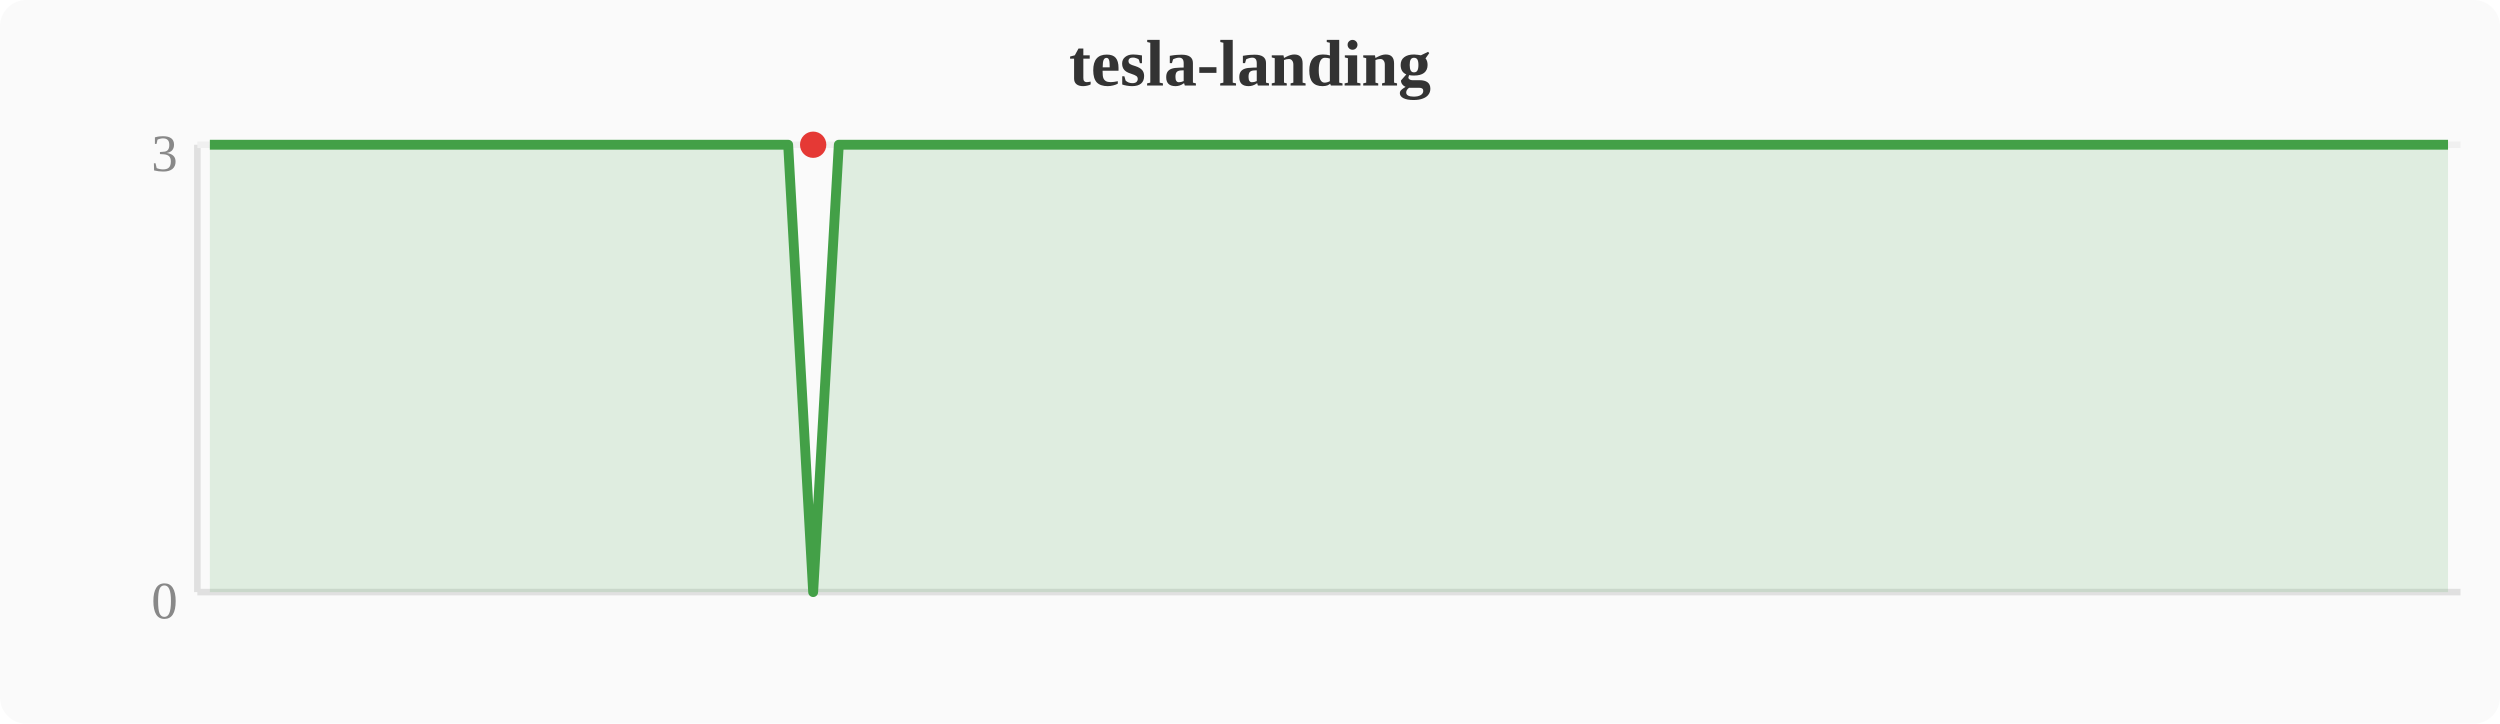
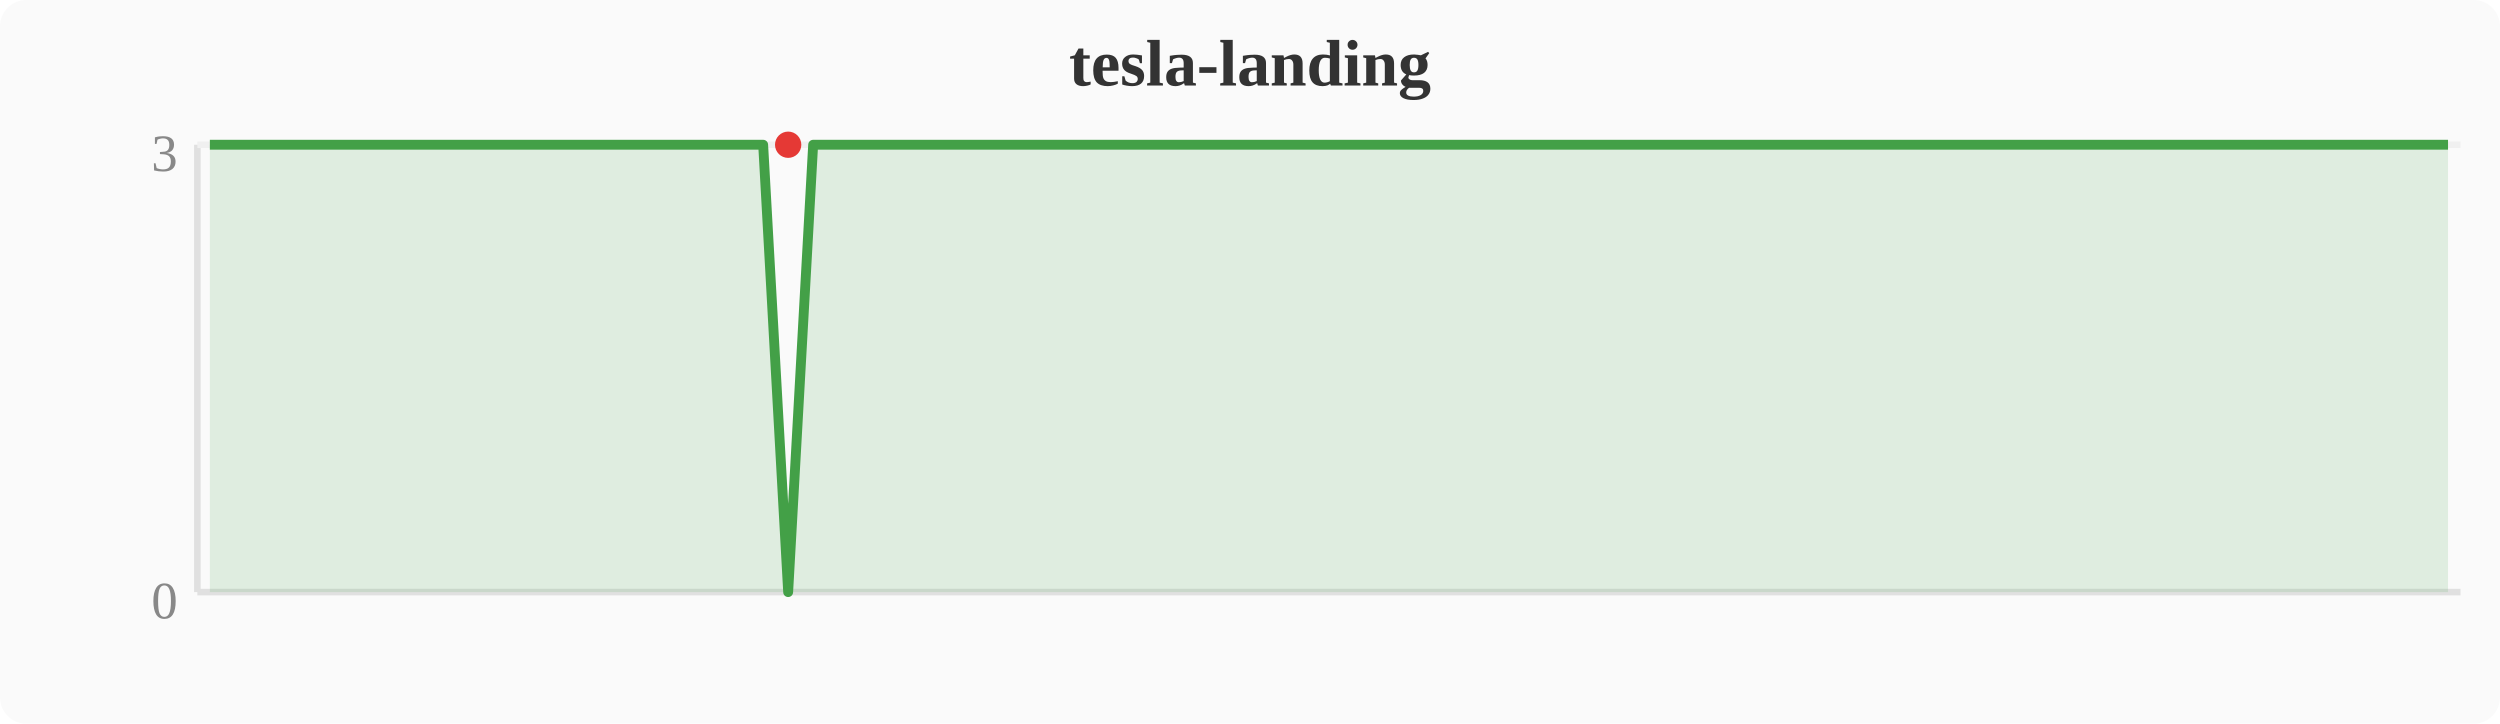
<svg xmlns="http://www.w3.org/2000/svg" width="380" height="110" viewBox="0 0 380 110">
  <rect width="380" height="110" fill="#fafafa" rx="4" />
  <text x="190" y="13" text-anchor="middle" font-size="10" font-weight="bold" fill="#333">tesla-landing</text>
  <line x1="30" y1="22" x2="30" y2="90" stroke="#e0e0e0" stroke-width="1" />
  <line x1="30" y1="90" x2="374" y2="90" stroke="#e0e0e0" stroke-width="1" />
  <line x1="30" y1="22" x2="374" y2="22" stroke="#f0f0f0" stroke-width="1" />
  <text x="27" y="94" text-anchor="end" font-size="8" fill="#888">0</text>
  <text x="27" y="26" text-anchor="end" font-size="8" fill="#888">3</text>
-   <polygon points="31.9,22.0 35.7,22.0 39.6,22.0 43.4,22.0 47.2,22.0 51.0,22.0 54.8,22.0 58.7,22.0 62.5,22.0 66.3,22.0 70.1,22.0 74.0,22.0 77.8,22.0 81.6,22.0 85.4,22.0 89.2,22.0 93.1,22.0 96.9,22.0 100.7,22.0 104.5,22.0 108.4,22.0 112.2,22.0 116.0,22.0 119.8,22.0 123.6,90.0 127.5,22.0 131.3,22.0 135.1,22.0 138.9,22.0 142.8,22.0 146.6,22.0 150.4,22.0 154.2,22.0 158.0,22.0 161.9,22.0 165.7,22.0 169.5,22.0 173.3,22.0 177.2,22.0 181.0,22.0 184.8,22.0 188.6,22.0 192.4,22.0 196.3,22.0 200.1,22.0 203.9,22.0 207.7,22.0 211.6,22.0 215.4,22.0 219.2,22.0 223.0,22.0 226.8,22.0 230.7,22.0 234.5,22.0 238.3,22.0 242.1,22.0 246.0,22.0 249.8,22.0 253.6,22.0 257.4,22.0 261.2,22.0 265.1,22.0 268.9,22.0 272.7,22.0 276.5,22.0 280.4,22.0 284.2,22.0 288.0,22.0 291.8,22.0 295.6,22.0 299.5,22.0 303.3,22.0 307.1,22.0 310.9,22.0 314.8,22.0 318.6,22.0 322.4,22.0 326.2,22.0 330.0,22.0 333.9,22.0 337.7,22.0 341.5,22.0 345.3,22.0 349.2,22.0 353.0,22.0 356.8,22.0 360.6,22.0 364.4,22.0 368.3,22.0 372.1,22.0 372.1,90 31.9,90" fill="#43a047" opacity="0.15" />
-   <polyline points="31.9,22.0 35.7,22.0 39.6,22.0 43.4,22.0 47.2,22.0 51.0,22.0 54.8,22.0 58.7,22.0 62.5,22.0 66.3,22.0 70.1,22.0 74.0,22.0 77.8,22.0 81.6,22.0 85.4,22.0 89.2,22.0 93.1,22.0 96.9,22.0 100.7,22.0 104.5,22.0 108.4,22.0 112.2,22.0 116.0,22.0 119.8,22.0 123.6,90.0 127.5,22.0 131.3,22.0 135.1,22.0 138.9,22.0 142.8,22.0 146.6,22.0 150.4,22.0 154.2,22.0 158.0,22.0 161.9,22.0 165.7,22.0 169.5,22.0 173.3,22.0 177.2,22.0 181.0,22.0 184.8,22.0 188.6,22.0 192.4,22.0 196.3,22.0 200.1,22.0 203.9,22.0 207.7,22.0 211.6,22.0 215.4,22.0 219.2,22.0 223.0,22.0 226.8,22.0 230.7,22.0 234.5,22.0 238.3,22.0 242.1,22.0 246.0,22.0 249.8,22.0 253.6,22.0 257.4,22.0 261.2,22.0 265.1,22.0 268.9,22.0 272.7,22.0 276.5,22.0 280.4,22.0 284.2,22.0 288.0,22.0 291.8,22.0 295.6,22.0 299.5,22.0 303.3,22.0 307.1,22.0 310.9,22.0 314.8,22.0 318.6,22.0 322.4,22.0 326.2,22.0 330.0,22.0 333.9,22.0 337.7,22.0 341.5,22.0 345.3,22.0 349.2,22.0 353.0,22.0 356.8,22.0 360.6,22.0 364.4,22.0 368.3,22.0 372.1,22.0" fill="none" stroke="#43a047" stroke-width="1.5" stroke-linejoin="round" />
-   <circle cx="123.6" cy="22.0" r="2" fill="#e53935" />
+   <polygon points="31.9,22.0 35.7,22.0 39.6,22.0 43.4,22.0 47.2,22.0 51.0,22.0 54.8,22.0 58.7,22.0 62.5,22.0 66.3,22.0 70.1,22.0 74.0,22.0 77.8,22.0 81.6,22.0 85.4,22.0 89.2,22.0 93.1,22.0 96.9,22.0 100.7,22.0 104.5,22.0 108.4,22.0 112.2,22.0 116.0,22.0 119.8,90.0 123.6,22.0 127.5,22.0 131.3,22.0 135.1,22.0 138.9,22.0 142.8,22.0 146.6,22.0 150.4,22.0 154.2,22.0 158.0,22.0 161.9,22.0 165.7,22.0 169.5,22.0 173.3,22.0 177.2,22.0 181.0,22.0 184.8,22.0 188.6,22.0 192.4,22.0 196.3,22.0 200.1,22.0 203.9,22.0 207.7,22.0 211.6,22.0 215.4,22.0 219.2,22.0 223.0,22.0 226.8,22.0 230.7,22.0 234.5,22.0 238.3,22.0 242.1,22.0 246.0,22.0 249.8,22.0 253.6,22.0 257.4,22.0 261.2,22.0 265.1,22.0 268.9,22.0 272.7,22.0 276.5,22.0 280.4,22.0 284.2,22.0 288.0,22.0 291.8,22.0 295.6,22.0 299.5,22.0 303.3,22.0 307.1,22.0 310.9,22.0 314.8,22.0 318.6,22.0 322.4,22.0 326.2,22.0 330.0,22.0 333.9,22.0 337.7,22.0 341.5,22.0 345.3,22.0 349.2,22.0 353.0,22.0 356.8,22.0 360.6,22.0 364.4,22.0 368.3,22.0 372.1,22.0 372.1,90 31.9,90" fill="#43a047" opacity="0.15" />
+   <polyline points="31.9,22.0 35.7,22.0 39.6,22.0 43.4,22.0 47.2,22.0 51.0,22.0 54.8,22.0 58.7,22.0 62.5,22.0 66.3,22.0 70.1,22.0 74.0,22.0 77.8,22.0 81.6,22.0 85.4,22.0 89.2,22.0 93.1,22.0 96.9,22.0 100.7,22.0 104.5,22.0 108.4,22.0 112.2,22.0 116.0,22.0 119.8,90.0 123.6,22.0 127.5,22.0 131.3,22.0 135.1,22.0 138.9,22.0 142.8,22.0 146.6,22.0 150.4,22.0 154.2,22.0 158.0,22.0 161.9,22.0 165.7,22.0 169.5,22.0 173.3,22.0 177.2,22.0 181.0,22.0 184.8,22.0 188.6,22.0 192.4,22.0 196.3,22.0 200.1,22.0 203.9,22.0 207.7,22.0 211.6,22.0 215.4,22.0 219.2,22.0 223.0,22.0 226.8,22.0 230.7,22.0 234.5,22.0 238.3,22.0 242.1,22.0 246.0,22.0 249.8,22.0 253.6,22.0 257.4,22.0 261.2,22.0 265.1,22.0 268.9,22.0 272.7,22.0 276.5,22.0 280.4,22.0 284.2,22.0 288.0,22.0 291.8,22.0 295.6,22.0 299.5,22.0 303.3,22.0 307.1,22.0 310.9,22.0 314.8,22.0 318.6,22.0 322.4,22.0 326.2,22.0 330.0,22.0 333.9,22.0 337.7,22.0 341.5,22.0 345.3,22.0 349.2,22.0 353.0,22.0 356.8,22.0 360.6,22.0 364.4,22.0 368.3,22.0 372.1,22.0" fill="none" stroke="#43a047" stroke-width="1.5" stroke-linejoin="round" />
+   <circle cx="119.8" cy="22.0" r="2" fill="#e53935" />
</svg>
